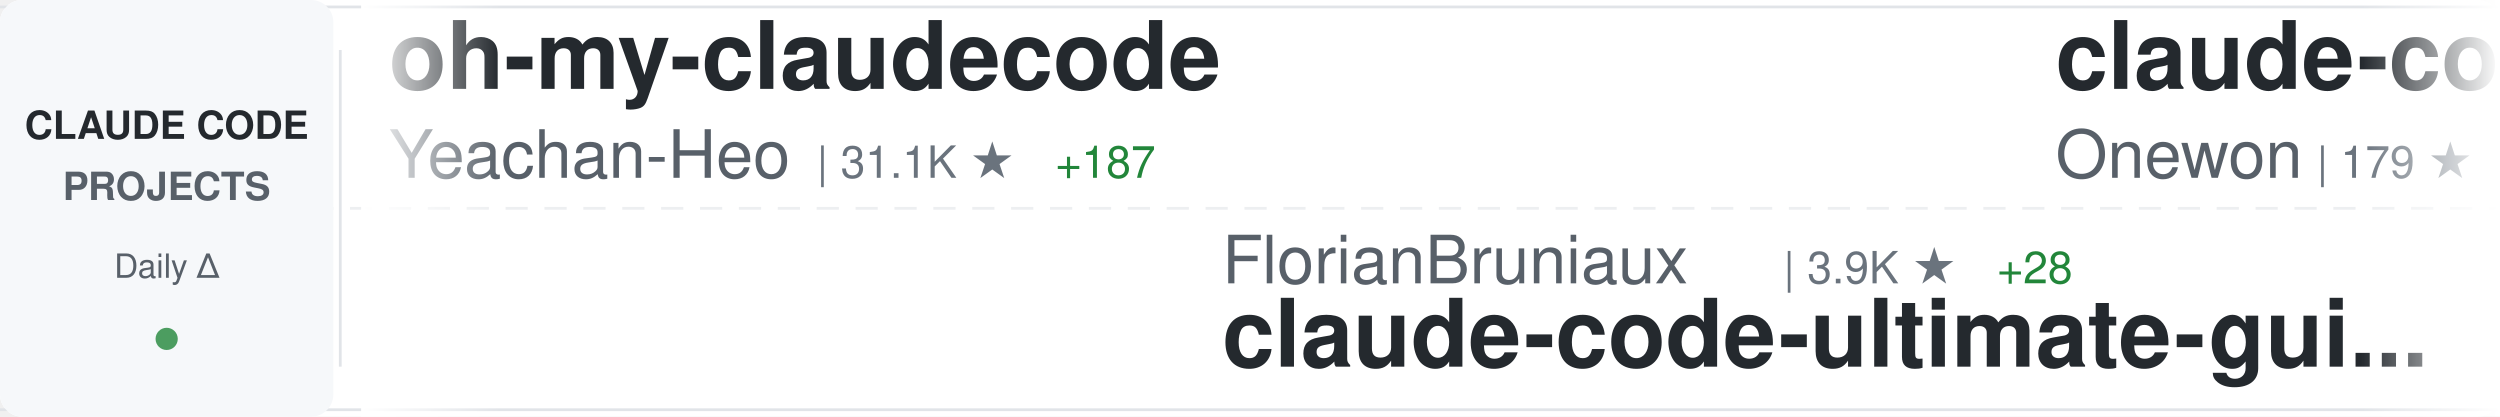
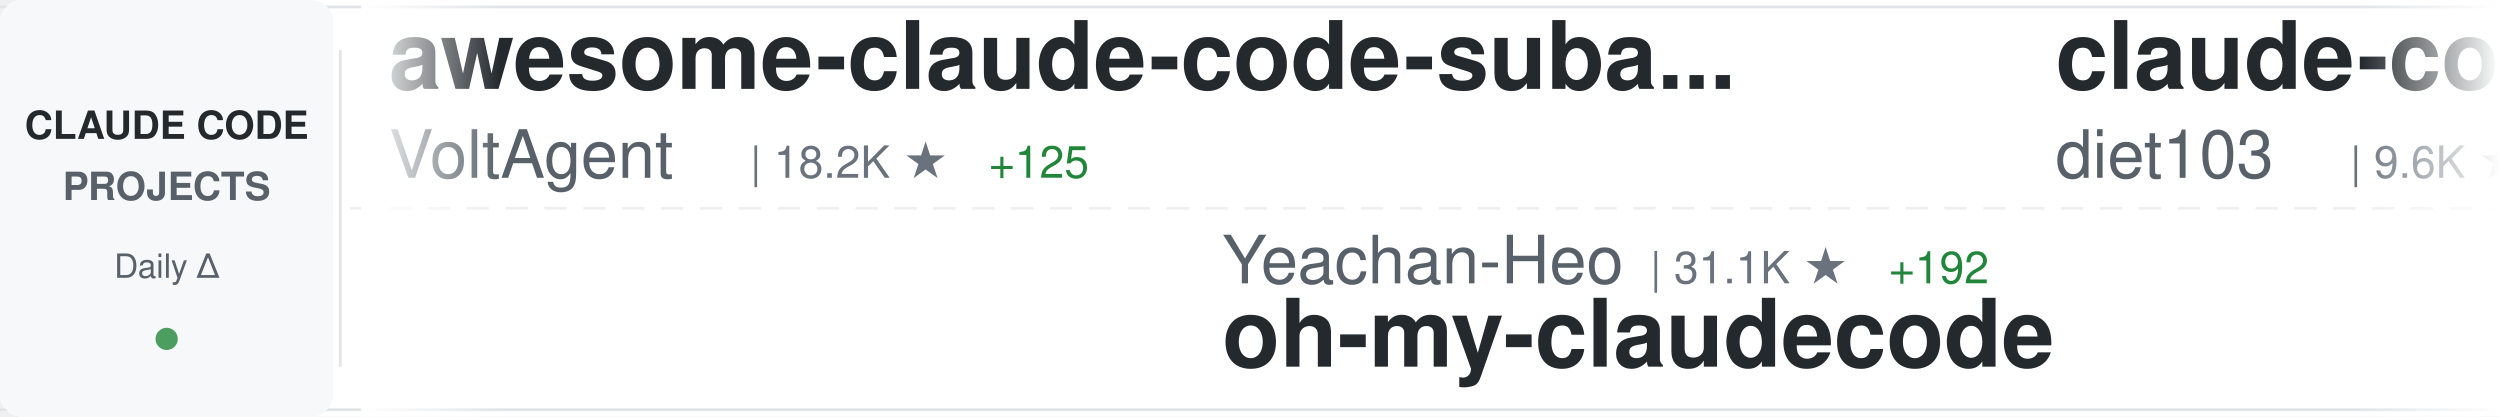
<svg xmlns="http://www.w3.org/2000/svg" width="900" height="150">
  <defs>
    <linearGradient id="awesomeLeftFade" x1="0%" y1="0%" x2="100%" y2="0%">
      <stop offset="0%" style="stop-color:#ffffff;stop-opacity:1" />
      <stop offset="100%" style="stop-color:#ffffff;stop-opacity:0" />
    </linearGradient>
    <linearGradient id="awesomeRightFade" x1="0%" y1="0%" x2="100%" y2="0%">
      <stop offset="0%" style="stop-color:#ffffff;stop-opacity:0" />
      <stop offset="100%" style="stop-color:#ffffff;stop-opacity:1" />
    </linearGradient>
  </defs>
  <rect width="900" height="150" fill="#ffffff" rx="8" />
  <rect x="0" y="2" width="900" height="1" fill="#e1e4e8" />
  <rect x="0" y="147" width="900" height="1" fill="#e1e4e8" />
  <line x1="0" y1="75" x2="900" y2="75" stroke="#e1e4e8" stroke-width="1" stroke-dasharray="8 6" opacity="0.6" />
  <rect x="0" y="0" width="120" height="150" fill="#f6f8fa" rx="8" />
  <text x="60" y="50" font-family="-apple-system, BlinkMacSystemFont, 'Segoe UI', Helvetica, Arial, sans-serif" font-size="14" font-weight="600" fill="#24292e" text-anchor="middle">CLAUDE CODE</text>
  <text x="60" y="72" font-family="-apple-system, BlinkMacSystemFont, 'Segoe UI', Helvetica, Arial, sans-serif" font-size="14" font-weight="600" fill="#586069" text-anchor="middle">PROJECTS</text>
  <text x="60" y="100" font-family="-apple-system, BlinkMacSystemFont, 'Segoe UI', Helvetica, Arial, sans-serif" font-size="12" font-weight="500" fill="#586069" text-anchor="middle">Daily Δ</text>
  <circle cx="60" cy="122" r="4" fill="#22863a" opacity="0.8" />
  <rect x="122" y="18" width="1" height="114" fill="#e1e4e8" />
  <clipPath id="awesomeTickerClip">
    <rect x="130" y="0" width="770" height="150" />
  </clipPath>
  <g clip-path="url(#awesomeTickerClip)">
    <g id="awesomeTickerItems">
      <animateTransform attributeName="transform" attributeType="XML" type="translate" from="0 0" to="-3000 0" dur="54s" repeatCount="indefinite" />
      <g transform="translate(0, 0)">
-         <text x="140" y="32" font-family="-apple-system, BlinkMacSystemFont, 'Segoe UI', Helvetica, Arial, sans-serif" font-size="34" font-weight="600" fill="#24292e">oh-my-claudecode</text>
-         <text x="140" y="64" font-family="-apple-system, BlinkMacSystemFont, 'Segoe UI', Helvetica, Arial, sans-serif" font-size="24" font-weight="400" fill="#586069">Yeachan-Heo</text>
-         <text x="294" y="64" font-family="-apple-system, BlinkMacSystemFont, 'Segoe UI', Helvetica, Arial, sans-serif" font-size="16" font-weight="500" fill="#6a737d">| 31.1K ★</text>
-         <text x="380" y="64" font-family="-apple-system, BlinkMacSystemFont, 'Segoe UI', Helvetica, Arial, sans-serif" font-size="16" font-weight="500" fill="#22863a"> +187</text>
+         <text x="140" y="32" font-family="-apple-system, BlinkMacSystemFont, 'Segoe UI', Helvetica, Arial, sans-serif" font-size="34" font-weight="600" fill="#24292e">awesome-claude-code-suba...</text>
+         <text x="140" y="64" font-family="-apple-system, BlinkMacSystemFont, 'Segoe UI', Helvetica, Arial, sans-serif" font-size="24" font-weight="400" fill="#586069">VoltAgent</text>
+         <text x="270" y="64" font-family="-apple-system, BlinkMacSystemFont, 'Segoe UI', Helvetica, Arial, sans-serif" font-size="16" font-weight="500" fill="#6a737d">| 18.2K ★</text>
+         <text x="356" y="64" font-family="-apple-system, BlinkMacSystemFont, 'Segoe UI', Helvetica, Arial, sans-serif" font-size="16" font-weight="500" fill="#22863a"> +125</text>
      </g>
      <g transform="translate(300, 0)">
+         <text x="140" y="102" font-family="-apple-system, BlinkMacSystemFont, 'Segoe UI', Helvetica, Arial, sans-serif" font-size="24" font-weight="400" fill="#586069">Yeachan-Heo</text>
+         <text x="294" y="102" font-family="-apple-system, BlinkMacSystemFont, 'Segoe UI', Helvetica, Arial, sans-serif" font-size="16" font-weight="500" fill="#6a737d">| 31.1K ★</text>
+         <text x="380" y="102" font-family="-apple-system, BlinkMacSystemFont, 'Segoe UI', Helvetica, Arial, sans-serif" font-size="16" font-weight="500" fill="#22863a"> +192</text>
+         <text x="140" y="132" font-family="-apple-system, BlinkMacSystemFont, 'Segoe UI', Helvetica, Arial, sans-serif" font-size="34" font-weight="600" fill="#24292e">oh-my-claudecode</text>
+       </g>
+       <g transform="translate(600, 0)">
+         <text x="140" y="32" font-family="-apple-system, BlinkMacSystemFont, 'Segoe UI', Helvetica, Arial, sans-serif" font-size="34" font-weight="600" fill="#24292e">claude-code-infrastructu...</text>
+         <text x="140" y="64" font-family="-apple-system, BlinkMacSystemFont, 'Segoe UI', Helvetica, Arial, sans-serif" font-size="24" font-weight="400" fill="#586069">diet103</text>
+         <text x="246" y="64" font-family="-apple-system, BlinkMacSystemFont, 'Segoe UI', Helvetica, Arial, sans-serif" font-size="16" font-weight="500" fill="#6a737d">| 9.6K ★</text>
+         <text x="323" y="64" font-family="-apple-system, BlinkMacSystemFont, 'Segoe UI', Helvetica, Arial, sans-serif" font-size="16" font-weight="500" fill="#22863a"> +9</text>
+       </g>
+       <g transform="translate(900, 0)">
        <text x="140" y="102" font-family="-apple-system, BlinkMacSystemFont, 'Segoe UI', Helvetica, Arial, sans-serif" font-size="24" font-weight="400" fill="#586069">FlorianBruniaux</text>
        <text x="342" y="102" font-family="-apple-system, BlinkMacSystemFont, 'Segoe UI', Helvetica, Arial, sans-serif" font-size="16" font-weight="500" fill="#6a737d">| 3.9K ★</text>
-         <text x="419" y="102" font-family="-apple-system, BlinkMacSystemFont, 'Segoe UI', Helvetica, Arial, sans-serif" font-size="16" font-weight="500" fill="#22863a"> +28</text>
+         <text x="419" y="102" font-family="-apple-system, BlinkMacSystemFont, 'Segoe UI', Helvetica, Arial, sans-serif" font-size="16" font-weight="500" fill="#22863a"> +30</text>
        <text x="140" y="132" font-family="-apple-system, BlinkMacSystemFont, 'Segoe UI', Helvetica, Arial, sans-serif" font-size="34" font-weight="600" fill="#24292e">claude-code-ultimate-gui...</text>
      </g>
-       <g transform="translate(600, 0)">
-         <text x="140" y="32" font-family="-apple-system, BlinkMacSystemFont, 'Segoe UI', Helvetica, Arial, sans-serif" font-size="34" font-weight="600" fill="#24292e">claude-code</text>
-         <text x="140" y="64" font-family="-apple-system, BlinkMacSystemFont, 'Segoe UI', Helvetica, Arial, sans-serif" font-size="24" font-weight="400" fill="#586069">Onewon</text>
-         <text x="234" y="64" font-family="-apple-system, BlinkMacSystemFont, 'Segoe UI', Helvetica, Arial, sans-serif" font-size="16" font-weight="500" fill="#6a737d">| 179 ★</text>
-         <text x="302" y="64" font-family="-apple-system, BlinkMacSystemFont, 'Segoe UI', Helvetica, Arial, sans-serif" font-size="16" font-weight="500" fill="#22863a"> +1</text>
-       </g>
-       <g transform="translate(900, 0)">
-         <text x="140" y="102" font-family="-apple-system, BlinkMacSystemFont, 'Segoe UI', Helvetica, Arial, sans-serif" font-size="24" font-weight="400" fill="#586069">shareAI-lab</text>
-         <text x="294" y="102" font-family="-apple-system, BlinkMacSystemFont, 'Segoe UI', Helvetica, Arial, sans-serif" font-size="16" font-weight="500" fill="#6a737d">| 56.2K ★</text>
-         <text x="380" y="102" font-family="-apple-system, BlinkMacSystemFont, 'Segoe UI', Helvetica, Arial, sans-serif" font-size="16" font-weight="500" fill="#22863a"> +293</text>
-         <text x="140" y="132" font-family="-apple-system, BlinkMacSystemFont, 'Segoe UI', Helvetica, Arial, sans-serif" font-size="34" font-weight="600" fill="#24292e">learn-claude-code</text>
-       </g>
      <g transform="translate(1200, 0)">
-         <text x="140" y="32" font-family="-apple-system, BlinkMacSystemFont, 'Segoe UI', Helvetica, Arial, sans-serif" font-size="34" font-weight="600" fill="#24292e">andrej-karpathy-skills</text>
-         <text x="140" y="64" font-family="-apple-system, BlinkMacSystemFont, 'Segoe UI', Helvetica, Arial, sans-serif" font-size="24" font-weight="400" fill="#586069">forrestchang</text>
-         <text x="306" y="64" font-family="-apple-system, BlinkMacSystemFont, 'Segoe UI', Helvetica, Arial, sans-serif" font-size="16" font-weight="500" fill="#6a737d">| 82.6K ★</text>
-         <text x="392" y="64" font-family="-apple-system, BlinkMacSystemFont, 'Segoe UI', Helvetica, Arial, sans-serif" font-size="16" font-weight="500" fill="#22863a"> +3.6K</text>
+         <text x="140" y="32" font-family="-apple-system, BlinkMacSystemFont, 'Segoe UI', Helvetica, Arial, sans-serif" font-size="34" font-weight="600" fill="#24292e">claude-code-from-source</text>
+         <text x="140" y="64" font-family="-apple-system, BlinkMacSystemFont, 'Segoe UI', Helvetica, Arial, sans-serif" font-size="24" font-weight="400" fill="#586069">alejandrobalderas</text>
+         <text x="366" y="64" font-family="-apple-system, BlinkMacSystemFont, 'Segoe UI', Helvetica, Arial, sans-serif" font-size="16" font-weight="500" fill="#6a737d">| 1.8K ★</text>
+         <text x="443" y="64" font-family="-apple-system, BlinkMacSystemFont, 'Segoe UI', Helvetica, Arial, sans-serif" font-size="16" font-weight="500" fill="#22863a"> +44</text>
      </g>
      <g transform="translate(1500, 0)">
-         <text x="140" y="102" font-family="-apple-system, BlinkMacSystemFont, 'Segoe UI', Helvetica, Arial, sans-serif" font-size="24" font-weight="400" fill="#586069">hangsman</text>
-         <text x="258" y="102" font-family="-apple-system, BlinkMacSystemFont, 'Segoe UI', Helvetica, Arial, sans-serif" font-size="16" font-weight="500" fill="#6a737d">| 760 ★</text>
-         <text x="326" y="102" font-family="-apple-system, BlinkMacSystemFont, 'Segoe UI', Helvetica, Arial, sans-serif" font-size="16" font-weight="500" fill="#22863a"> +3</text>
-         <text x="140" y="132" font-family="-apple-system, BlinkMacSystemFont, 'Segoe UI', Helvetica, Arial, sans-serif" font-size="34" font-weight="600" fill="#24292e">claude-code-source</text>
+         <text x="140" y="102" font-family="-apple-system, BlinkMacSystemFont, 'Segoe UI', Helvetica, Arial, sans-serif" font-size="24" font-weight="400" fill="#586069">freestylefly</text>
+         <text x="306" y="102" font-family="-apple-system, BlinkMacSystemFont, 'Segoe UI', Helvetica, Arial, sans-serif" font-size="16" font-weight="500" fill="#6a737d">| 124 ★</text>
+         <text x="140" y="132" font-family="-apple-system, BlinkMacSystemFont, 'Segoe UI', Helvetica, Arial, sans-serif" font-size="34" font-weight="600" fill="#24292e">claude-code</text>
      </g>
      <g transform="translate(1800, 0)">
-         <text x="140" y="32" font-family="-apple-system, BlinkMacSystemFont, 'Segoe UI', Helvetica, Arial, sans-serif" font-size="34" font-weight="600" fill="#24292e">collection-claude-code-s...</text>
-         <text x="140" y="64" font-family="-apple-system, BlinkMacSystemFont, 'Segoe UI', Helvetica, Arial, sans-serif" font-size="24" font-weight="400" fill="#586069">chauncygu</text>
-         <text x="270" y="64" font-family="-apple-system, BlinkMacSystemFont, 'Segoe UI', Helvetica, Arial, sans-serif" font-size="16" font-weight="500" fill="#6a737d">| 2.2K ★</text>
-         <text x="347" y="64" font-family="-apple-system, BlinkMacSystemFont, 'Segoe UI', Helvetica, Arial, sans-serif" font-size="16" font-weight="500" fill="#22863a"> +18</text>
+         <text x="140" y="32" font-family="-apple-system, BlinkMacSystemFont, 'Segoe UI', Helvetica, Arial, sans-serif" font-size="34" font-weight="600" fill="#24292e">claude-code-guide</text>
+         <text x="140" y="64" font-family="-apple-system, BlinkMacSystemFont, 'Segoe UI', Helvetica, Arial, sans-serif" font-size="24" font-weight="400" fill="#586069">zebbern</text>
+         <text x="246" y="64" font-family="-apple-system, BlinkMacSystemFont, 'Segoe UI', Helvetica, Arial, sans-serif" font-size="16" font-weight="500" fill="#6a737d">| 4.0K ★</text>
+         <text x="323" y="64" font-family="-apple-system, BlinkMacSystemFont, 'Segoe UI', Helvetica, Arial, sans-serif" font-size="16" font-weight="500" fill="#22863a"> +27</text>
      </g>
      <g transform="translate(2100, 0)">
-         <text x="140" y="102" font-family="-apple-system, BlinkMacSystemFont, 'Segoe UI', Helvetica, Arial, sans-serif" font-size="24" font-weight="400" fill="#586069">Donchitos</text>
-         <text x="270" y="102" font-family="-apple-system, BlinkMacSystemFont, 'Segoe UI', Helvetica, Arial, sans-serif" font-size="16" font-weight="500" fill="#6a737d">| 15.9K ★</text>
-         <text x="356" y="102" font-family="-apple-system, BlinkMacSystemFont, 'Segoe UI', Helvetica, Arial, sans-serif" font-size="16" font-weight="500" fill="#22863a"> +295</text>
-         <text x="140" y="132" font-family="-apple-system, BlinkMacSystemFont, 'Segoe UI', Helvetica, Arial, sans-serif" font-size="34" font-weight="600" fill="#24292e">Claude-Code-Game-Studios</text>
+         <text x="140" y="102" font-family="-apple-system, BlinkMacSystemFont, 'Segoe UI', Helvetica, Arial, sans-serif" font-size="24" font-weight="400" fill="#586069">anthropics</text>
+         <text x="282" y="102" font-family="-apple-system, BlinkMacSystemFont, 'Segoe UI', Helvetica, Arial, sans-serif" font-size="16" font-weight="500" fill="#6a737d">| 7.3K ★</text>
+         <text x="359" y="102" font-family="-apple-system, BlinkMacSystemFont, 'Segoe UI', Helvetica, Arial, sans-serif" font-size="16" font-weight="500" fill="#22863a"> +12</text>
+         <text x="140" y="132" font-family="-apple-system, BlinkMacSystemFont, 'Segoe UI', Helvetica, Arial, sans-serif" font-size="34" font-weight="600" fill="#24292e">claude-code-action</text>
      </g>
      <g transform="translate(2400, 0)">
-         <text x="140" y="32" font-family="-apple-system, BlinkMacSystemFont, 'Segoe UI', Helvetica, Arial, sans-serif" font-size="34" font-weight="600" fill="#24292e">sc-claude-code-files</text>
-         <text x="140" y="64" font-family="-apple-system, BlinkMacSystemFont, 'Segoe UI', Helvetica, Arial, sans-serif" font-size="24" font-weight="400" fill="#586069">https-deeplearning-ai</text>
-         <text x="414" y="64" font-family="-apple-system, BlinkMacSystemFont, 'Segoe UI', Helvetica, Arial, sans-serif" font-size="16" font-weight="500" fill="#6a737d">| 494 ★</text>
+         <text x="140" y="32" font-family="-apple-system, BlinkMacSystemFont, 'Segoe UI', Helvetica, Arial, sans-serif" font-size="34" font-weight="600" fill="#24292e">claude-code-proxy</text>
+         <text x="140" y="64" font-family="-apple-system, BlinkMacSystemFont, 'Segoe UI', Helvetica, Arial, sans-serif" font-size="24" font-weight="400" fill="#586069">1rgs</text>
+         <text x="210" y="64" font-family="-apple-system, BlinkMacSystemFont, 'Segoe UI', Helvetica, Arial, sans-serif" font-size="16" font-weight="500" fill="#6a737d">| 3.5K ★</text>
+         <text x="287" y="64" font-family="-apple-system, BlinkMacSystemFont, 'Segoe UI', Helvetica, Arial, sans-serif" font-size="16" font-weight="500" fill="#22863a"> +6</text>
      </g>
      <g transform="translate(2700, 0)">
-         <text x="140" y="102" font-family="-apple-system, BlinkMacSystemFont, 'Segoe UI', Helvetica, Arial, sans-serif" font-size="24" font-weight="400" fill="#586069">Alishahryar1</text>
-         <text x="306" y="102" font-family="-apple-system, BlinkMacSystemFont, 'Segoe UI', Helvetica, Arial, sans-serif" font-size="16" font-weight="500" fill="#6a737d">| 6.9K ★</text>
-         <text x="383" y="102" font-family="-apple-system, BlinkMacSystemFont, 'Segoe UI', Helvetica, Arial, sans-serif" font-size="16" font-weight="500" fill="#22863a"> +2.7K</text>
-         <text x="140" y="132" font-family="-apple-system, BlinkMacSystemFont, 'Segoe UI', Helvetica, Arial, sans-serif" font-size="34" font-weight="600" fill="#24292e">free-claude-code</text>
+         <text x="140" y="102" font-family="-apple-system, BlinkMacSystemFont, 'Segoe UI', Helvetica, Arial, sans-serif" font-size="24" font-weight="400" fill="#586069">chiragjoshi12</text>
+         <text x="318" y="102" font-family="-apple-system, BlinkMacSystemFont, 'Segoe UI', Helvetica, Arial, sans-serif" font-size="16" font-weight="500" fill="#6a737d">| 193 ★</text>
+         <text x="140" y="132" font-family="-apple-system, BlinkMacSystemFont, 'Segoe UI', Helvetica, Arial, sans-serif" font-size="34" font-weight="600" fill="#24292e">claude-code</text>
      </g>
      <g transform="translate(3000, 0)">
-         <text x="140" y="32" font-family="-apple-system, BlinkMacSystemFont, 'Segoe UI', Helvetica, Arial, sans-serif" font-size="34" font-weight="600" fill="#24292e">oh-my-claudecode</text>
-         <text x="140" y="64" font-family="-apple-system, BlinkMacSystemFont, 'Segoe UI', Helvetica, Arial, sans-serif" font-size="24" font-weight="400" fill="#586069">Yeachan-Heo</text>
-         <text x="294" y="64" font-family="-apple-system, BlinkMacSystemFont, 'Segoe UI', Helvetica, Arial, sans-serif" font-size="16" font-weight="500" fill="#6a737d">| 31.1K ★</text>
-         <text x="380" y="64" font-family="-apple-system, BlinkMacSystemFont, 'Segoe UI', Helvetica, Arial, sans-serif" font-size="16" font-weight="500" fill="#22863a"> +187</text>
+         <text x="140" y="32" font-family="-apple-system, BlinkMacSystemFont, 'Segoe UI', Helvetica, Arial, sans-serif" font-size="34" font-weight="600" fill="#24292e">awesome-claude-code-suba...</text>
+         <text x="140" y="64" font-family="-apple-system, BlinkMacSystemFont, 'Segoe UI', Helvetica, Arial, sans-serif" font-size="24" font-weight="400" fill="#586069">VoltAgent</text>
+         <text x="270" y="64" font-family="-apple-system, BlinkMacSystemFont, 'Segoe UI', Helvetica, Arial, sans-serif" font-size="16" font-weight="500" fill="#6a737d">| 18.2K ★</text>
+         <text x="356" y="64" font-family="-apple-system, BlinkMacSystemFont, 'Segoe UI', Helvetica, Arial, sans-serif" font-size="16" font-weight="500" fill="#22863a"> +125</text>
      </g>
      <g transform="translate(3300, 0)">
+         <text x="140" y="102" font-family="-apple-system, BlinkMacSystemFont, 'Segoe UI', Helvetica, Arial, sans-serif" font-size="24" font-weight="400" fill="#586069">Yeachan-Heo</text>
+         <text x="294" y="102" font-family="-apple-system, BlinkMacSystemFont, 'Segoe UI', Helvetica, Arial, sans-serif" font-size="16" font-weight="500" fill="#6a737d">| 31.1K ★</text>
+         <text x="380" y="102" font-family="-apple-system, BlinkMacSystemFont, 'Segoe UI', Helvetica, Arial, sans-serif" font-size="16" font-weight="500" fill="#22863a"> +192</text>
+         <text x="140" y="132" font-family="-apple-system, BlinkMacSystemFont, 'Segoe UI', Helvetica, Arial, sans-serif" font-size="34" font-weight="600" fill="#24292e">oh-my-claudecode</text>
+       </g>
+       <g transform="translate(3600, 0)">
+         <text x="140" y="32" font-family="-apple-system, BlinkMacSystemFont, 'Segoe UI', Helvetica, Arial, sans-serif" font-size="34" font-weight="600" fill="#24292e">claude-code-infrastructu...</text>
+         <text x="140" y="64" font-family="-apple-system, BlinkMacSystemFont, 'Segoe UI', Helvetica, Arial, sans-serif" font-size="24" font-weight="400" fill="#586069">diet103</text>
+         <text x="246" y="64" font-family="-apple-system, BlinkMacSystemFont, 'Segoe UI', Helvetica, Arial, sans-serif" font-size="16" font-weight="500" fill="#6a737d">| 9.6K ★</text>
+         <text x="323" y="64" font-family="-apple-system, BlinkMacSystemFont, 'Segoe UI', Helvetica, Arial, sans-serif" font-size="16" font-weight="500" fill="#22863a"> +9</text>
+       </g>
+       <g transform="translate(3900, 0)">
        <text x="140" y="102" font-family="-apple-system, BlinkMacSystemFont, 'Segoe UI', Helvetica, Arial, sans-serif" font-size="24" font-weight="400" fill="#586069">FlorianBruniaux</text>
        <text x="342" y="102" font-family="-apple-system, BlinkMacSystemFont, 'Segoe UI', Helvetica, Arial, sans-serif" font-size="16" font-weight="500" fill="#6a737d">| 3.9K ★</text>
-         <text x="419" y="102" font-family="-apple-system, BlinkMacSystemFont, 'Segoe UI', Helvetica, Arial, sans-serif" font-size="16" font-weight="500" fill="#22863a"> +28</text>
+         <text x="419" y="102" font-family="-apple-system, BlinkMacSystemFont, 'Segoe UI', Helvetica, Arial, sans-serif" font-size="16" font-weight="500" fill="#22863a"> +30</text>
        <text x="140" y="132" font-family="-apple-system, BlinkMacSystemFont, 'Segoe UI', Helvetica, Arial, sans-serif" font-size="34" font-weight="600" fill="#24292e">claude-code-ultimate-gui...</text>
-       </g>
-       <g transform="translate(3600, 0)">
-         <text x="140" y="32" font-family="-apple-system, BlinkMacSystemFont, 'Segoe UI', Helvetica, Arial, sans-serif" font-size="34" font-weight="600" fill="#24292e">claude-code</text>
-         <text x="140" y="64" font-family="-apple-system, BlinkMacSystemFont, 'Segoe UI', Helvetica, Arial, sans-serif" font-size="24" font-weight="400" fill="#586069">Onewon</text>
-         <text x="234" y="64" font-family="-apple-system, BlinkMacSystemFont, 'Segoe UI', Helvetica, Arial, sans-serif" font-size="16" font-weight="500" fill="#6a737d">| 179 ★</text>
-         <text x="302" y="64" font-family="-apple-system, BlinkMacSystemFont, 'Segoe UI', Helvetica, Arial, sans-serif" font-size="16" font-weight="500" fill="#22863a"> +1</text>
-       </g>
-       <g transform="translate(3900, 0)">
-         <text x="140" y="102" font-family="-apple-system, BlinkMacSystemFont, 'Segoe UI', Helvetica, Arial, sans-serif" font-size="24" font-weight="400" fill="#586069">shareAI-lab</text>
-         <text x="294" y="102" font-family="-apple-system, BlinkMacSystemFont, 'Segoe UI', Helvetica, Arial, sans-serif" font-size="16" font-weight="500" fill="#6a737d">| 56.2K ★</text>
-         <text x="380" y="102" font-family="-apple-system, BlinkMacSystemFont, 'Segoe UI', Helvetica, Arial, sans-serif" font-size="16" font-weight="500" fill="#22863a"> +293</text>
-         <text x="140" y="132" font-family="-apple-system, BlinkMacSystemFont, 'Segoe UI', Helvetica, Arial, sans-serif" font-size="34" font-weight="600" fill="#24292e">learn-claude-code</text>
      </g>
    </g>
  </g>
  <rect x="130" y="0" width="50" height="150" fill="url(#awesomeLeftFade)" />
  <rect x="850" y="0" width="50" height="150" fill="url(#awesomeRightFade)" />
</svg>
